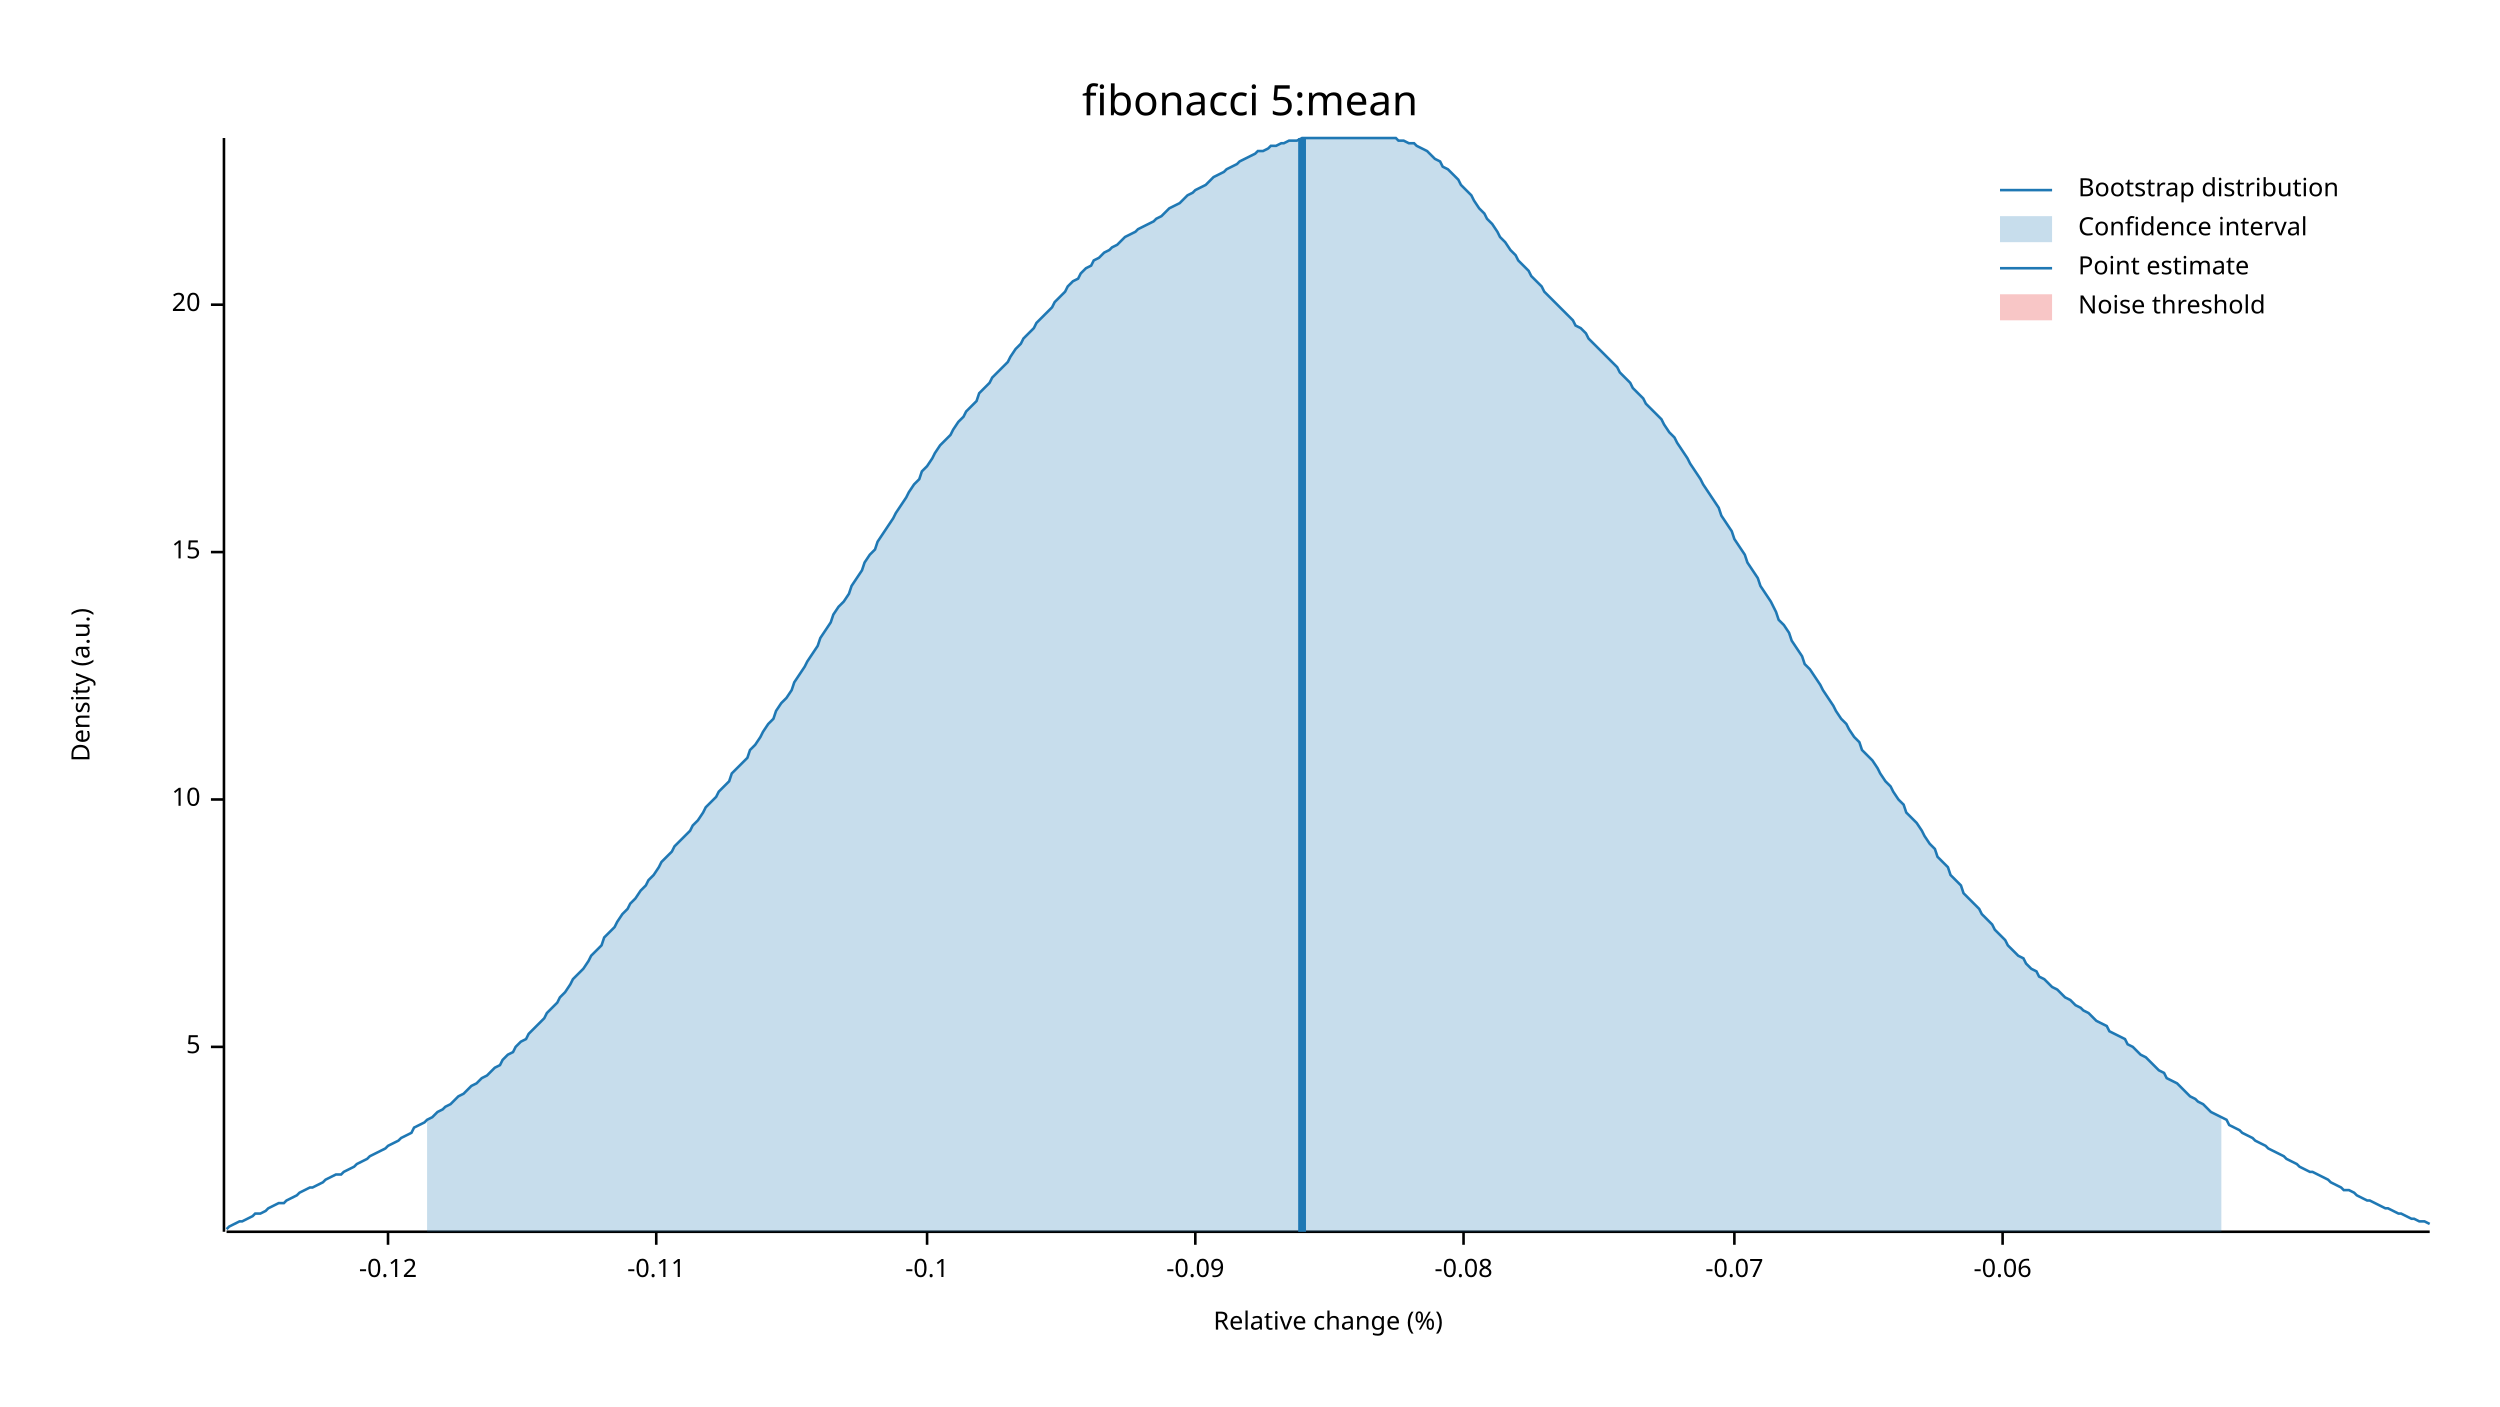
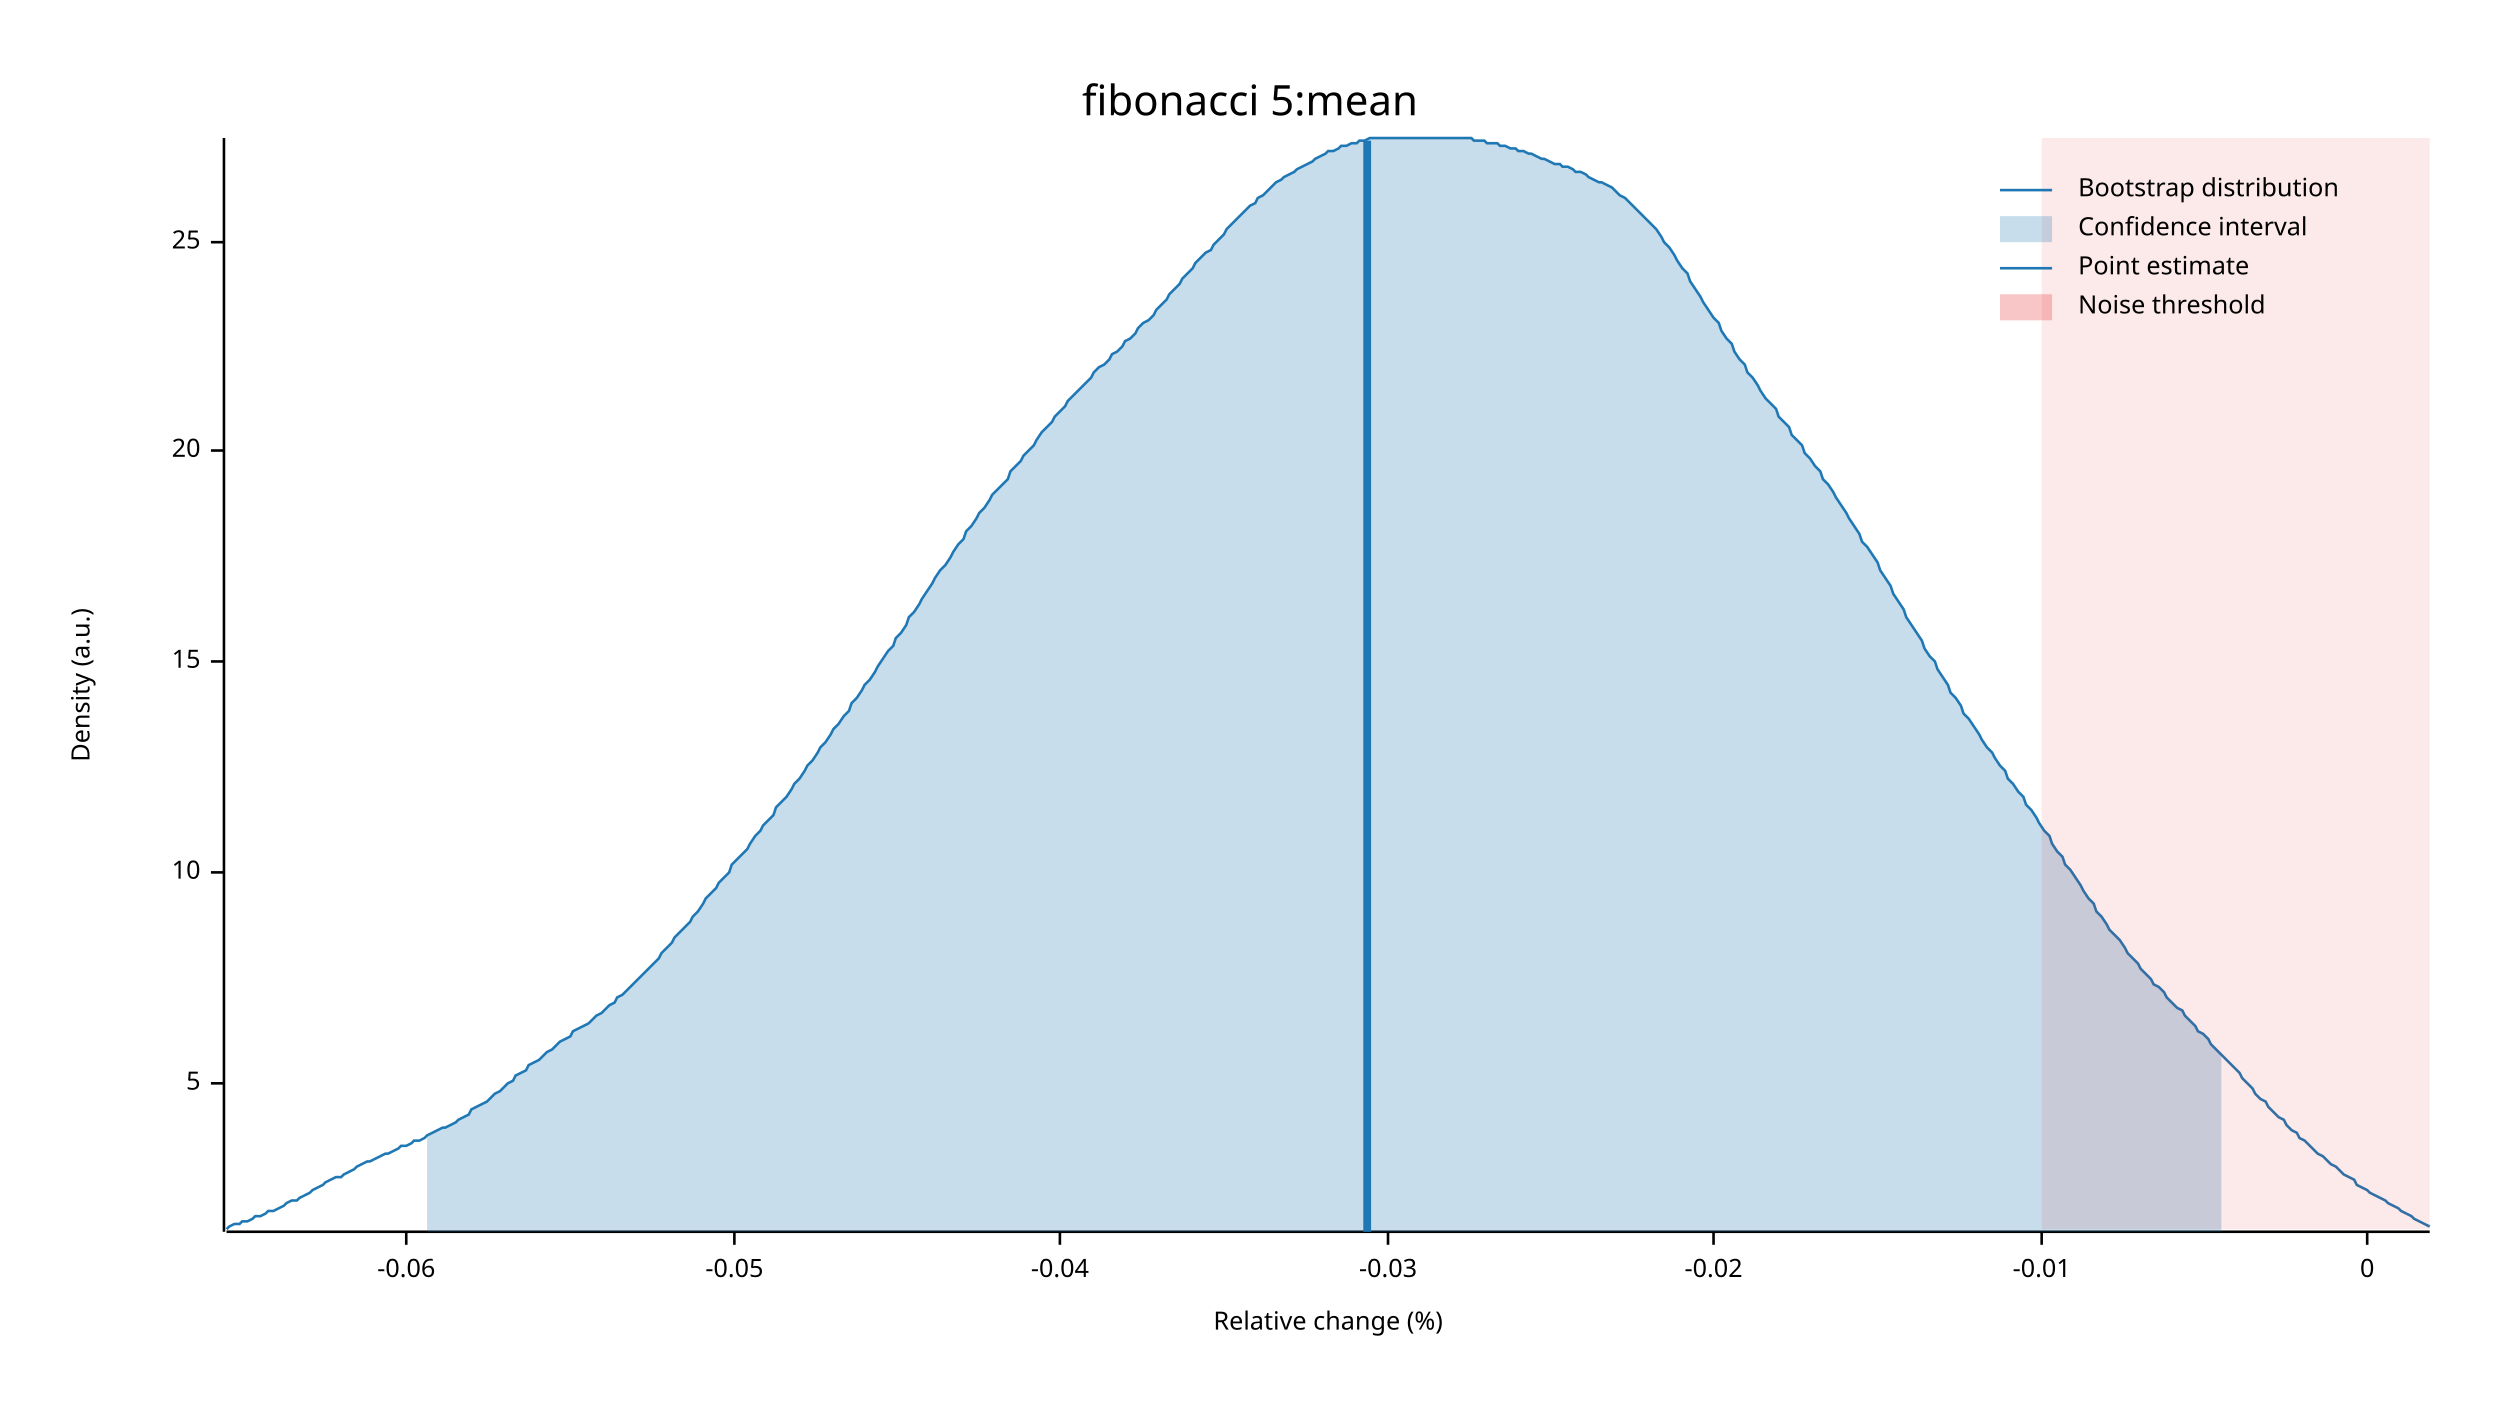
<svg xmlns="http://www.w3.org/2000/svg" width="960" height="540">
  <text x="480" y="32" dy="0.76em" text-anchor="middle" font-family="sans-serif" font-size="16.129" opacity="1" fill="#000000">
fibonacci 5:mean
</text>
  <text x="27" y="263" dy="0.76em" text-anchor="middle" font-family="sans-serif" font-size="9.677" opacity="1" fill="#000000" transform="rotate(270, 27, 263)">
Density (a.u.)
</text>
  <text x="510" y="513" dy="-0.5ex" text-anchor="middle" font-family="sans-serif" font-size="9.677" opacity="1" fill="#000000">
Relative change (%)
</text>
  <polyline fill="none" opacity="1" stroke="#000000" stroke-width="1" points="86,53 86,473 " />
-   <text x="77" y="402" dy="0.5ex" text-anchor="end" font-family="sans-serif" font-size="9.677" opacity="1" fill="#000000">
+   <text x="77" y="416" dy="0.5ex" text-anchor="end" font-family="sans-serif" font-size="9.677" opacity="1" fill="#000000">
5
</text>
-   <polyline fill="none" opacity="1" stroke="#000000" stroke-width="1" points="81,402 86,402 " />
-   <text x="77" y="307" dy="0.5ex" text-anchor="end" font-family="sans-serif" font-size="9.677" opacity="1" fill="#000000">
+   <polyline fill="none" opacity="1" stroke="#000000" stroke-width="1" points="81,416 86,416 " />
+   <text x="77" y="335" dy="0.5ex" text-anchor="end" font-family="sans-serif" font-size="9.677" opacity="1" fill="#000000">
10
</text>
-   <polyline fill="none" opacity="1" stroke="#000000" stroke-width="1" points="81,307 86,307 " />
-   <text x="77" y="212" dy="0.5ex" text-anchor="end" font-family="sans-serif" font-size="9.677" opacity="1" fill="#000000">
+   <polyline fill="none" opacity="1" stroke="#000000" stroke-width="1" points="81,335 86,335 " />
+   <text x="77" y="254" dy="0.5ex" text-anchor="end" font-family="sans-serif" font-size="9.677" opacity="1" fill="#000000">
15
</text>
-   <polyline fill="none" opacity="1" stroke="#000000" stroke-width="1" points="81,212 86,212 " />
-   <text x="77" y="117" dy="0.5ex" text-anchor="end" font-family="sans-serif" font-size="9.677" opacity="1" fill="#000000">
+   <polyline fill="none" opacity="1" stroke="#000000" stroke-width="1" points="81,254 86,254 " />
+   <text x="77" y="173" dy="0.5ex" text-anchor="end" font-family="sans-serif" font-size="9.677" opacity="1" fill="#000000">
20
</text>
-   <polyline fill="none" opacity="1" stroke="#000000" stroke-width="1" points="81,117 86,117 " />
+   <polyline fill="none" opacity="1" stroke="#000000" stroke-width="1" points="81,173 86,173 " />
+   <text x="77" y="93" dy="0.5ex" text-anchor="end" font-family="sans-serif" font-size="9.677" opacity="1" fill="#000000">
+ 25
+ </text>
+   <polyline fill="none" opacity="1" stroke="#000000" stroke-width="1" points="81,93 86,93 " />
  <polyline fill="none" opacity="1" stroke="#000000" stroke-width="1" points="87,473 933,473 " />
-   <text x="149" y="483" dy="0.76em" text-anchor="middle" font-family="sans-serif" font-size="9.677" opacity="1" fill="#000000">
- -0.12
- </text>
-   <polyline fill="none" opacity="1" stroke="#000000" stroke-width="1" points="149,473 149,478 " />
-   <text x="252" y="483" dy="0.76em" text-anchor="middle" font-family="sans-serif" font-size="9.677" opacity="1" fill="#000000">
- -0.11
- </text>
-   <polyline fill="none" opacity="1" stroke="#000000" stroke-width="1" points="252,473 252,478 " />
-   <text x="356" y="483" dy="0.76em" text-anchor="middle" font-family="sans-serif" font-size="9.677" opacity="1" fill="#000000">
- -0.1
- </text>
-   <polyline fill="none" opacity="1" stroke="#000000" stroke-width="1" points="356,473 356,478 " />
-   <text x="459" y="483" dy="0.76em" text-anchor="middle" font-family="sans-serif" font-size="9.677" opacity="1" fill="#000000">
- -0.09
- </text>
-   <polyline fill="none" opacity="1" stroke="#000000" stroke-width="1" points="459,473 459,478 " />
-   <text x="562" y="483" dy="0.76em" text-anchor="middle" font-family="sans-serif" font-size="9.677" opacity="1" fill="#000000">
- -0.08
- </text>
-   <polyline fill="none" opacity="1" stroke="#000000" stroke-width="1" points="562,473 562,478 " />
-   <text x="666" y="483" dy="0.76em" text-anchor="middle" font-family="sans-serif" font-size="9.677" opacity="1" fill="#000000">
- -0.07
- </text>
-   <polyline fill="none" opacity="1" stroke="#000000" stroke-width="1" points="666,473 666,478 " />
-   <text x="769" y="483" dy="0.76em" text-anchor="middle" font-family="sans-serif" font-size="9.677" opacity="1" fill="#000000">
+   <text x="156" y="483" dy="0.76em" text-anchor="middle" font-family="sans-serif" font-size="9.677" opacity="1" fill="#000000">
-0.06
</text>
-   <polyline fill="none" opacity="1" stroke="#000000" stroke-width="1" points="769,473 769,478 " />
-   <polyline fill="none" opacity="1" stroke="#1F78B4" stroke-width="1" points="87,472 88,471 90,470 92,469 93,469 95,468 97,467 98,466 100,466 102,465 103,464 105,463 107,462 109,462 110,461 112,460 114,459 115,458 117,457 119,456 120,456 122,455 124,454 125,453 127,452 129,451 131,451 132,450 134,449 136,448 137,447 139,446 141,445 142,444 144,443 146,442 148,441 149,440 151,439 153,438 154,437 156,436 158,435 159,433 161,432 163,431 164,430 166,429 168,427 170,426 171,425 173,424 175,422 176,421 178,420 180,418 181,417 183,416 185,414 187,413 188,412 190,410 192,409 193,407 195,405 197,404 198,402 200,400 202,399 203,397 205,395 207,393 209,391 210,389 212,387 214,385 215,383 217,381 219,378 220,376 222,374 224,372 226,369 227,367 229,365 231,363 232,360 234,358 236,356 237,354 239,351 241,349 242,347 244,345 246,342 248,340 249,338 251,336 253,333 254,331 256,329 258,327 259,325 261,323 263,321 265,319 266,317 268,315 270,312 271,310 273,308 275,306 276,304 278,302 280,300 281,297 283,295 285,293 287,291 288,288 290,286 292,283 293,281 295,278 297,276 298,273 300,270 302,268 304,265 305,262 307,259 309,256 310,254 312,251 314,248 315,245 317,242 319,239 320,236 322,233 324,231 326,228 327,225 329,222 331,219 332,216 334,213 336,211 337,208 339,205 341,202 343,199 344,197 346,194 348,191 349,189 351,186 353,184 354,181 356,179 358,176 359,174 361,171 363,169 365,167 366,165 368,162 370,160 371,158 373,156 375,154 376,151 378,149 380,147 381,145 383,143 385,141 387,139 388,137 390,134 392,132 393,130 395,128 397,126 398,124 400,122 402,120 404,118 405,116 407,114 409,112 410,110 412,108 414,107 415,105 417,103 419,102 420,100 422,99 424,97 426,96 427,95 429,94 431,92 432,91 434,90 436,89 437,88 439,87 441,86 443,85 444,84 446,83 448,81 449,80 451,79 453,78 454,77 456,75 458,74 459,73 461,72 463,71 465,69 466,68 468,67 470,66 471,65 473,64 475,63 476,62 478,61 480,60 482,59 483,58 485,58 487,57 488,56 490,56 492,55 493,55 495,54 497,54 498,54 500,53 502,53 504,53 505,53 507,53 509,53 510,53 512,53 514,53 515,53 517,53 519,53 521,53 522,53 524,53 526,53 527,53 529,53 531,53 532,53 534,53 536,53 537,54 539,54 541,55 543,55 544,56 546,57 548,58 549,59 551,61 553,62 554,64 556,65 558,67 560,69 561,71 563,73 565,75 566,77 568,80 570,82 571,84 573,86 575,89 576,91 578,93 580,96 582,98 583,100 585,102 587,104 588,106 590,108 592,110 593,112 595,114 597,116 599,118 600,119 602,121 604,123 605,125 607,126 609,128 610,130 612,132 614,134 615,135 617,137 619,139 621,141 622,143 624,145 626,147 627,149 629,151 631,153 632,155 634,157 636,159 638,161 639,163 641,166 643,168 644,170 646,173 648,176 649,178 651,181 653,184 654,186 656,189 658,192 660,195 661,198 663,201 665,204 666,207 668,210 670,213 671,216 673,219 675,222 676,225 678,228 680,231 682,235 683,238 685,240 687,243 688,246 690,249 692,252 693,255 695,257 697,260 699,263 700,265 702,268 704,271 705,273 707,276 709,278 710,280 712,283 714,285 715,288 717,290 719,292 721,295 722,297 724,300 726,302 727,304 729,307 731,309 732,312 734,314 736,316 738,319 739,321 741,324 743,326 744,329 746,331 748,333 749,336 751,338 753,340 754,343 756,345 758,347 760,349 761,351 763,353 765,355 766,357 768,359 770,361 771,363 773,365 775,367 777,368 778,370 780,372 782,373 783,375 785,376 787,378 788,379 790,380 792,382 793,383 795,384 797,386 799,387 800,388 802,389 804,391 805,392 807,393 809,394 810,396 812,397 814,398 816,399 817,401 819,402 821,404 822,405 824,406 826,408 827,409 829,411 831,412 832,414 834,415 836,416 838,418 839,419 841,421 843,422 844,423 846,424 848,426 849,427 851,428 853,429 855,430 856,432 858,433 860,434 861,435 863,436 865,437 866,438 868,439 870,440 871,441 873,442 875,443 877,444 878,445 880,446 882,447 883,448 885,449 887,450 888,450 890,451 892,452 894,453 895,454 897,455 899,456 900,457 902,457 904,458 905,459 907,460 909,461 910,461 912,462 914,463 916,464 917,464 919,465 921,466 922,466 924,467 926,468 927,468 929,469 931,469 933,470 " />
-   <polygon opacity="0.25" fill="#1F78B4" points="164,430 166,429 168,427 170,426 171,425 173,424 175,422 176,421 178,420 180,418 181,417 183,416 185,414 187,413 188,412 190,410 192,409 193,407 195,405 197,404 198,402 200,400 202,399 203,397 205,395 207,393 209,391 210,389 212,387 214,385 215,383 217,381 219,378 220,376 222,374 224,372 226,369 227,367 229,365 231,363 232,360 234,358 236,356 237,354 239,351 241,349 242,347 244,345 246,342 248,340 249,338 251,336 253,333 254,331 256,329 258,327 259,325 261,323 263,321 265,319 266,317 268,315 270,312 271,310 273,308 275,306 276,304 278,302 280,300 281,297 283,295 285,293 287,291 288,288 290,286 292,283 293,281 295,278 297,276 298,273 300,270 302,268 304,265 305,262 307,259 309,256 310,254 312,251 314,248 315,245 317,242 319,239 320,236 322,233 324,231 326,228 327,225 329,222 331,219 332,216 334,213 336,211 337,208 339,205 341,202 343,199 344,197 346,194 348,191 349,189 351,186 353,184 354,181 356,179 358,176 359,174 361,171 363,169 365,167 366,165 368,162 370,160 371,158 373,156 375,154 376,151 378,149 380,147 381,145 383,143 385,141 387,139 388,137 390,134 392,132 393,130 395,128 397,126 398,124 400,122 402,120 404,118 405,116 407,114 409,112 410,110 412,108 414,107 415,105 417,103 419,102 420,100 422,99 424,97 426,96 427,95 429,94 431,92 432,91 434,90 436,89 437,88 439,87 441,86 443,85 444,84 446,83 448,81 449,80 451,79 453,78 454,77 456,75 458,74 459,73 461,72 463,71 465,69 466,68 468,67 470,66 471,65 473,64 475,63 476,62 478,61 480,60 482,59 483,58 485,58 487,57 488,56 490,56 492,55 493,55 495,54 497,54 498,54 500,53 502,53 504,53 505,53 507,53 509,53 510,53 512,53 514,53 515,53 517,53 519,53 521,53 522,53 524,53 526,53 527,53 529,53 531,53 532,53 534,53 536,53 537,54 539,54 541,55 543,55 544,56 546,57 548,58 549,59 551,61 553,62 554,64 556,65 558,67 560,69 561,71 563,73 565,75 566,77 568,80 570,82 571,84 573,86 575,89 576,91 578,93 580,96 582,98 583,100 585,102 587,104 588,106 590,108 592,110 593,112 595,114 597,116 599,118 600,119 602,121 604,123 605,125 607,126 609,128 610,130 612,132 614,134 615,135 617,137 619,139 621,141 622,143 624,145 626,147 627,149 629,151 631,153 632,155 634,157 636,159 638,161 639,163 641,166 643,168 644,170 646,173 648,176 649,178 651,181 653,184 654,186 656,189 658,192 660,195 661,198 663,201 665,204 666,207 668,210 670,213 671,216 673,219 675,222 676,225 678,228 680,231 682,235 683,238 685,240 687,243 688,246 690,249 692,252 693,255 695,257 697,260 699,263 700,265 702,268 704,271 705,273 707,276 709,278 710,280 712,283 714,285 715,288 717,290 719,292 721,295 722,297 724,300 726,302 727,304 729,307 731,309 732,312 734,314 736,316 738,319 739,321 741,324 743,326 744,329 746,331 748,333 749,336 751,338 753,340 754,343 756,345 758,347 760,349 761,351 763,353 765,355 766,357 768,359 770,361 771,363 773,365 775,367 777,368 778,370 780,372 782,373 783,375 785,376 787,378 788,379 790,380 792,382 793,383 795,384 797,386 799,387 800,388 802,389 804,391 805,392 807,393 809,394 810,396 812,397 814,398 816,399 817,401 819,402 821,404 822,405 824,406 826,408 827,409 829,411 831,412 832,414 834,415 836,416 838,418 839,419 841,421 843,422 844,423 846,424 848,426 849,427 851,428 853,429 853,473 164,473 " />
-   <polyline fill="none" opacity="1" stroke="#1F78B4" stroke-width="3" points="500,473 500,53 " />
-   <rect x="510" y="53" width="0" height="419" opacity="0.1" fill="#E31A1C" stroke="none" />
+   <polyline fill="none" opacity="1" stroke="#000000" stroke-width="1" points="156,473 156,478 " />
+   <text x="282" y="483" dy="0.76em" text-anchor="middle" font-family="sans-serif" font-size="9.677" opacity="1" fill="#000000">
+ -0.05
+ </text>
+   <polyline fill="none" opacity="1" stroke="#000000" stroke-width="1" points="282,473 282,478 " />
+   <text x="407" y="483" dy="0.76em" text-anchor="middle" font-family="sans-serif" font-size="9.677" opacity="1" fill="#000000">
+ -0.04
+ </text>
+   <polyline fill="none" opacity="1" stroke="#000000" stroke-width="1" points="407,473 407,478 " />
+   <text x="533" y="483" dy="0.76em" text-anchor="middle" font-family="sans-serif" font-size="9.677" opacity="1" fill="#000000">
+ -0.03
+ </text>
+   <polyline fill="none" opacity="1" stroke="#000000" stroke-width="1" points="533,473 533,478 " />
+   <text x="658" y="483" dy="0.76em" text-anchor="middle" font-family="sans-serif" font-size="9.677" opacity="1" fill="#000000">
+ -0.02
+ </text>
+   <polyline fill="none" opacity="1" stroke="#000000" stroke-width="1" points="658,473 658,478 " />
+   <text x="784" y="483" dy="0.76em" text-anchor="middle" font-family="sans-serif" font-size="9.677" opacity="1" fill="#000000">
+ -0.01
+ </text>
+   <polyline fill="none" opacity="1" stroke="#000000" stroke-width="1" points="784,473 784,478 " />
+   <text x="909" y="483" dy="0.76em" text-anchor="middle" font-family="sans-serif" font-size="9.677" opacity="1" fill="#000000">
+ 0
+ </text>
+   <polyline fill="none" opacity="1" stroke="#000000" stroke-width="1" points="909,473 909,478 " />
+   <polyline fill="none" opacity="1" stroke="#1F78B4" stroke-width="1" points="87,472 88,471 90,470 92,470 93,469 95,469 97,468 98,467 100,467 102,466 103,465 105,465 107,464 109,463 110,462 112,461 114,461 115,460 117,459 119,458 120,457 122,456 124,455 125,454 127,453 129,452 131,452 132,451 134,450 136,449 137,448 139,447 141,446 142,446 144,445 146,444 148,443 149,443 151,442 153,441 154,440 156,440 158,439 159,438 161,438 163,437 164,436 166,435 168,434 170,433 171,433 173,432 175,431 176,430 178,429 180,428 181,426 183,425 185,424 187,423 188,422 190,420 192,419 193,418 195,416 197,415 198,413 200,412 202,411 203,409 205,408 207,407 209,405 210,404 212,403 214,401 215,400 217,399 219,398 220,396 222,395 224,394 226,393 227,392 229,390 231,389 232,388 234,386 236,385 237,383 239,382 241,380 242,379 244,377 246,375 248,373 249,372 251,370 253,368 254,366 256,364 258,362 259,360 261,358 263,356 265,354 266,352 268,350 270,347 271,345 273,343 275,341 276,339 278,337 280,335 281,332 283,330 285,328 287,326 288,324 290,321 292,319 293,317 295,315 297,313 298,310 300,308 302,306 304,303 305,301 307,299 309,296 310,294 312,292 314,289 315,287 317,285 319,282 320,280 322,278 324,275 326,273 327,270 329,268 331,265 332,263 334,261 336,258 337,256 339,253 341,250 343,248 344,245 346,243 348,240 349,237 351,235 353,232 354,230 356,227 358,224 359,222 361,219 363,217 365,214 366,212 368,209 370,207 371,204 373,202 375,199 376,197 378,195 380,192 381,190 383,188 385,186 387,184 388,181 390,179 392,177 393,175 395,173 397,171 398,169 400,166 402,164 404,162 405,160 407,158 409,156 410,154 412,152 414,150 415,149 417,147 419,145 420,143 422,141 424,140 426,138 427,136 429,135 431,133 432,131 434,130 436,128 437,126 439,124 441,123 443,121 444,119 446,117 448,115 449,113 451,111 453,109 454,107 456,105 458,103 459,101 461,99 463,97 465,96 466,94 468,92 470,90 471,88 473,86 475,84 476,83 478,81 480,79 482,78 483,76 485,75 487,73 488,72 490,70 492,69 493,68 495,67 497,66 498,65 500,64 502,63 504,62 505,61 507,60 509,59 510,58 512,58 514,57 515,56 517,56 519,55 521,55 522,54 524,54 526,53 527,53 529,53 531,53 532,53 534,53 536,53 537,53 539,53 541,53 543,53 544,53 546,53 548,53 549,53 551,53 553,53 554,53 556,53 558,53 560,53 561,53 563,53 565,53 566,54 568,54 570,54 571,55 573,55 575,55 576,56 578,56 580,57 582,57 583,58 585,58 587,59 588,59 590,60 592,61 593,61 595,62 597,63 599,63 600,64 602,64 604,65 605,66 607,66 609,67 610,68 612,69 614,70 615,70 617,71 619,72 621,74 622,75 624,76 626,78 627,79 629,81 631,83 632,84 634,86 636,88 638,91 639,93 641,95 643,98 644,100 646,103 648,105 649,108 651,111 653,114 654,116 656,119 658,122 660,124 661,127 663,130 665,132 666,135 668,138 670,140 671,143 673,145 675,148 676,150 678,153 680,155 682,157 683,160 685,162 687,164 688,167 690,169 692,171 693,174 695,176 697,179 699,181 700,184 702,186 704,189 705,191 707,194 709,197 710,199 712,202 714,205 715,208 717,210 719,213 721,216 722,219 724,222 726,225 727,228 729,231 731,234 732,237 734,240 736,243 738,246 739,249 741,252 743,254 744,257 746,260 748,263 749,266 751,268 753,271 754,274 756,276 758,279 760,282 761,284 763,287 765,289 766,291 768,294 770,296 771,299 773,301 775,304 777,306 778,309 780,311 782,314 783,316 785,319 787,321 788,324 790,327 792,329 793,332 795,334 797,337 799,340 800,342 802,345 804,347 805,350 807,352 809,355 810,357 812,359 814,361 816,364 817,366 819,368 821,370 822,372 824,374 826,376 827,378 829,379 831,381 832,383 834,385 836,387 838,388 839,390 841,392 843,394 844,396 846,397 848,399 849,401 851,403 853,405 855,407 856,408 858,410 860,412 861,414 863,416 865,418 866,420 868,422 870,423 871,425 873,427 875,429 877,430 878,432 880,434 882,435 883,437 885,438 887,440 888,441 890,443 892,444 894,446 895,447 897,448 899,450 900,451 902,452 904,453 905,455 907,456 909,457 910,458 912,459 914,460 916,461 917,462 919,463 921,464 922,465 924,466 926,467 927,468 929,469 931,470 933,471 " />
+   <polygon opacity="0.25" fill="#1F78B4" points="164,436 166,435 168,434 170,433 171,433 173,432 175,431 176,430 178,429 180,428 181,426 183,425 185,424 187,423 188,422 190,420 192,419 193,418 195,416 197,415 198,413 200,412 202,411 203,409 205,408 207,407 209,405 210,404 212,403 214,401 215,400 217,399 219,398 220,396 222,395 224,394 226,393 227,392 229,390 231,389 232,388 234,386 236,385 237,383 239,382 241,380 242,379 244,377 246,375 248,373 249,372 251,370 253,368 254,366 256,364 258,362 259,360 261,358 263,356 265,354 266,352 268,350 270,347 271,345 273,343 275,341 276,339 278,337 280,335 281,332 283,330 285,328 287,326 288,324 290,321 292,319 293,317 295,315 297,313 298,310 300,308 302,306 304,303 305,301 307,299 309,296 310,294 312,292 314,289 315,287 317,285 319,282 320,280 322,278 324,275 326,273 327,270 329,268 331,265 332,263 334,261 336,258 337,256 339,253 341,250 343,248 344,245 346,243 348,240 349,237 351,235 353,232 354,230 356,227 358,224 359,222 361,219 363,217 365,214 366,212 368,209 370,207 371,204 373,202 375,199 376,197 378,195 380,192 381,190 383,188 385,186 387,184 388,181 390,179 392,177 393,175 395,173 397,171 398,169 400,166 402,164 404,162 405,160 407,158 409,156 410,154 412,152 414,150 415,149 417,147 419,145 420,143 422,141 424,140 426,138 427,136 429,135 431,133 432,131 434,130 436,128 437,126 439,124 441,123 443,121 444,119 446,117 448,115 449,113 451,111 453,109 454,107 456,105 458,103 459,101 461,99 463,97 465,96 466,94 468,92 470,90 471,88 473,86 475,84 476,83 478,81 480,79 482,78 483,76 485,75 487,73 488,72 490,70 492,69 493,68 495,67 497,66 498,65 500,64 502,63 504,62 505,61 507,60 509,59 510,58 512,58 514,57 515,56 517,56 519,55 521,55 522,54 524,54 526,53 527,53 529,53 531,53 532,53 534,53 536,53 537,53 539,53 541,53 543,53 544,53 546,53 548,53 549,53 551,53 553,53 554,53 556,53 558,53 560,53 561,53 563,53 565,53 566,54 568,54 570,54 571,55 573,55 575,55 576,56 578,56 580,57 582,57 583,58 585,58 587,59 588,59 590,60 592,61 593,61 595,62 597,63 599,63 600,64 602,64 604,65 605,66 607,66 609,67 610,68 612,69 614,70 615,70 617,71 619,72 621,74 622,75 624,76 626,78 627,79 629,81 631,83 632,84 634,86 636,88 638,91 639,93 641,95 643,98 644,100 646,103 648,105 649,108 651,111 653,114 654,116 656,119 658,122 660,124 661,127 663,130 665,132 666,135 668,138 670,140 671,143 673,145 675,148 676,150 678,153 680,155 682,157 683,160 685,162 687,164 688,167 690,169 692,171 693,174 695,176 697,179 699,181 700,184 702,186 704,189 705,191 707,194 709,197 710,199 712,202 714,205 715,208 717,210 719,213 721,216 722,219 724,222 726,225 727,228 729,231 731,234 732,237 734,240 736,243 738,246 739,249 741,252 743,254 744,257 746,260 748,263 749,266 751,268 753,271 754,274 756,276 758,279 760,282 761,284 763,287 765,289 766,291 768,294 770,296 771,299 773,301 775,304 777,306 778,309 780,311 782,314 783,316 785,319 787,321 788,324 790,327 792,329 793,332 795,334 797,337 799,340 800,342 802,345 804,347 805,350 807,352 809,355 810,357 812,359 814,361 816,364 817,366 819,368 821,370 822,372 824,374 826,376 827,378 829,379 831,381 832,383 834,385 836,387 838,388 839,390 841,392 843,394 844,396 846,397 848,399 849,401 851,403 853,405 853,473 164,473 " />
+   <polyline fill="none" opacity="1" stroke="#1F78B4" stroke-width="3" points="525,473 525,54 " />
+   <rect x="784" y="53" width="149" height="419" opacity="0.1" fill="#E31A1C" stroke="none" />
  <text x="798" y="68" dy="0.76em" text-anchor="start" font-family="sans-serif" font-size="9.677" opacity="1" fill="#000000">
Bootstrap distribution
</text>
  <text x="798" y="83" dy="0.76em" text-anchor="start" font-family="sans-serif" font-size="9.677" opacity="1" fill="#000000">
Confidence interval
</text>
  <text x="798" y="98" dy="0.76em" text-anchor="start" font-family="sans-serif" font-size="9.677" opacity="1" fill="#000000">
Point estimate
</text>
  <text x="798" y="113" dy="0.76em" text-anchor="start" font-family="sans-serif" font-size="9.677" opacity="1" fill="#000000">
Noise threshold
</text>
  <polyline fill="none" opacity="1" stroke="#1F78B4" stroke-width="1" points="768,73 788,73 " />
  <rect x="768" y="83" width="20" height="10" opacity="0.25" fill="#1F78B4" stroke="none" />
  <polyline fill="none" opacity="1" stroke="#1F78B4" stroke-width="1" points="768,103 788,103 " />
  <rect x="768" y="113" width="20" height="10" opacity="0.25" fill="#E31A1C" stroke="none" />
</svg>
